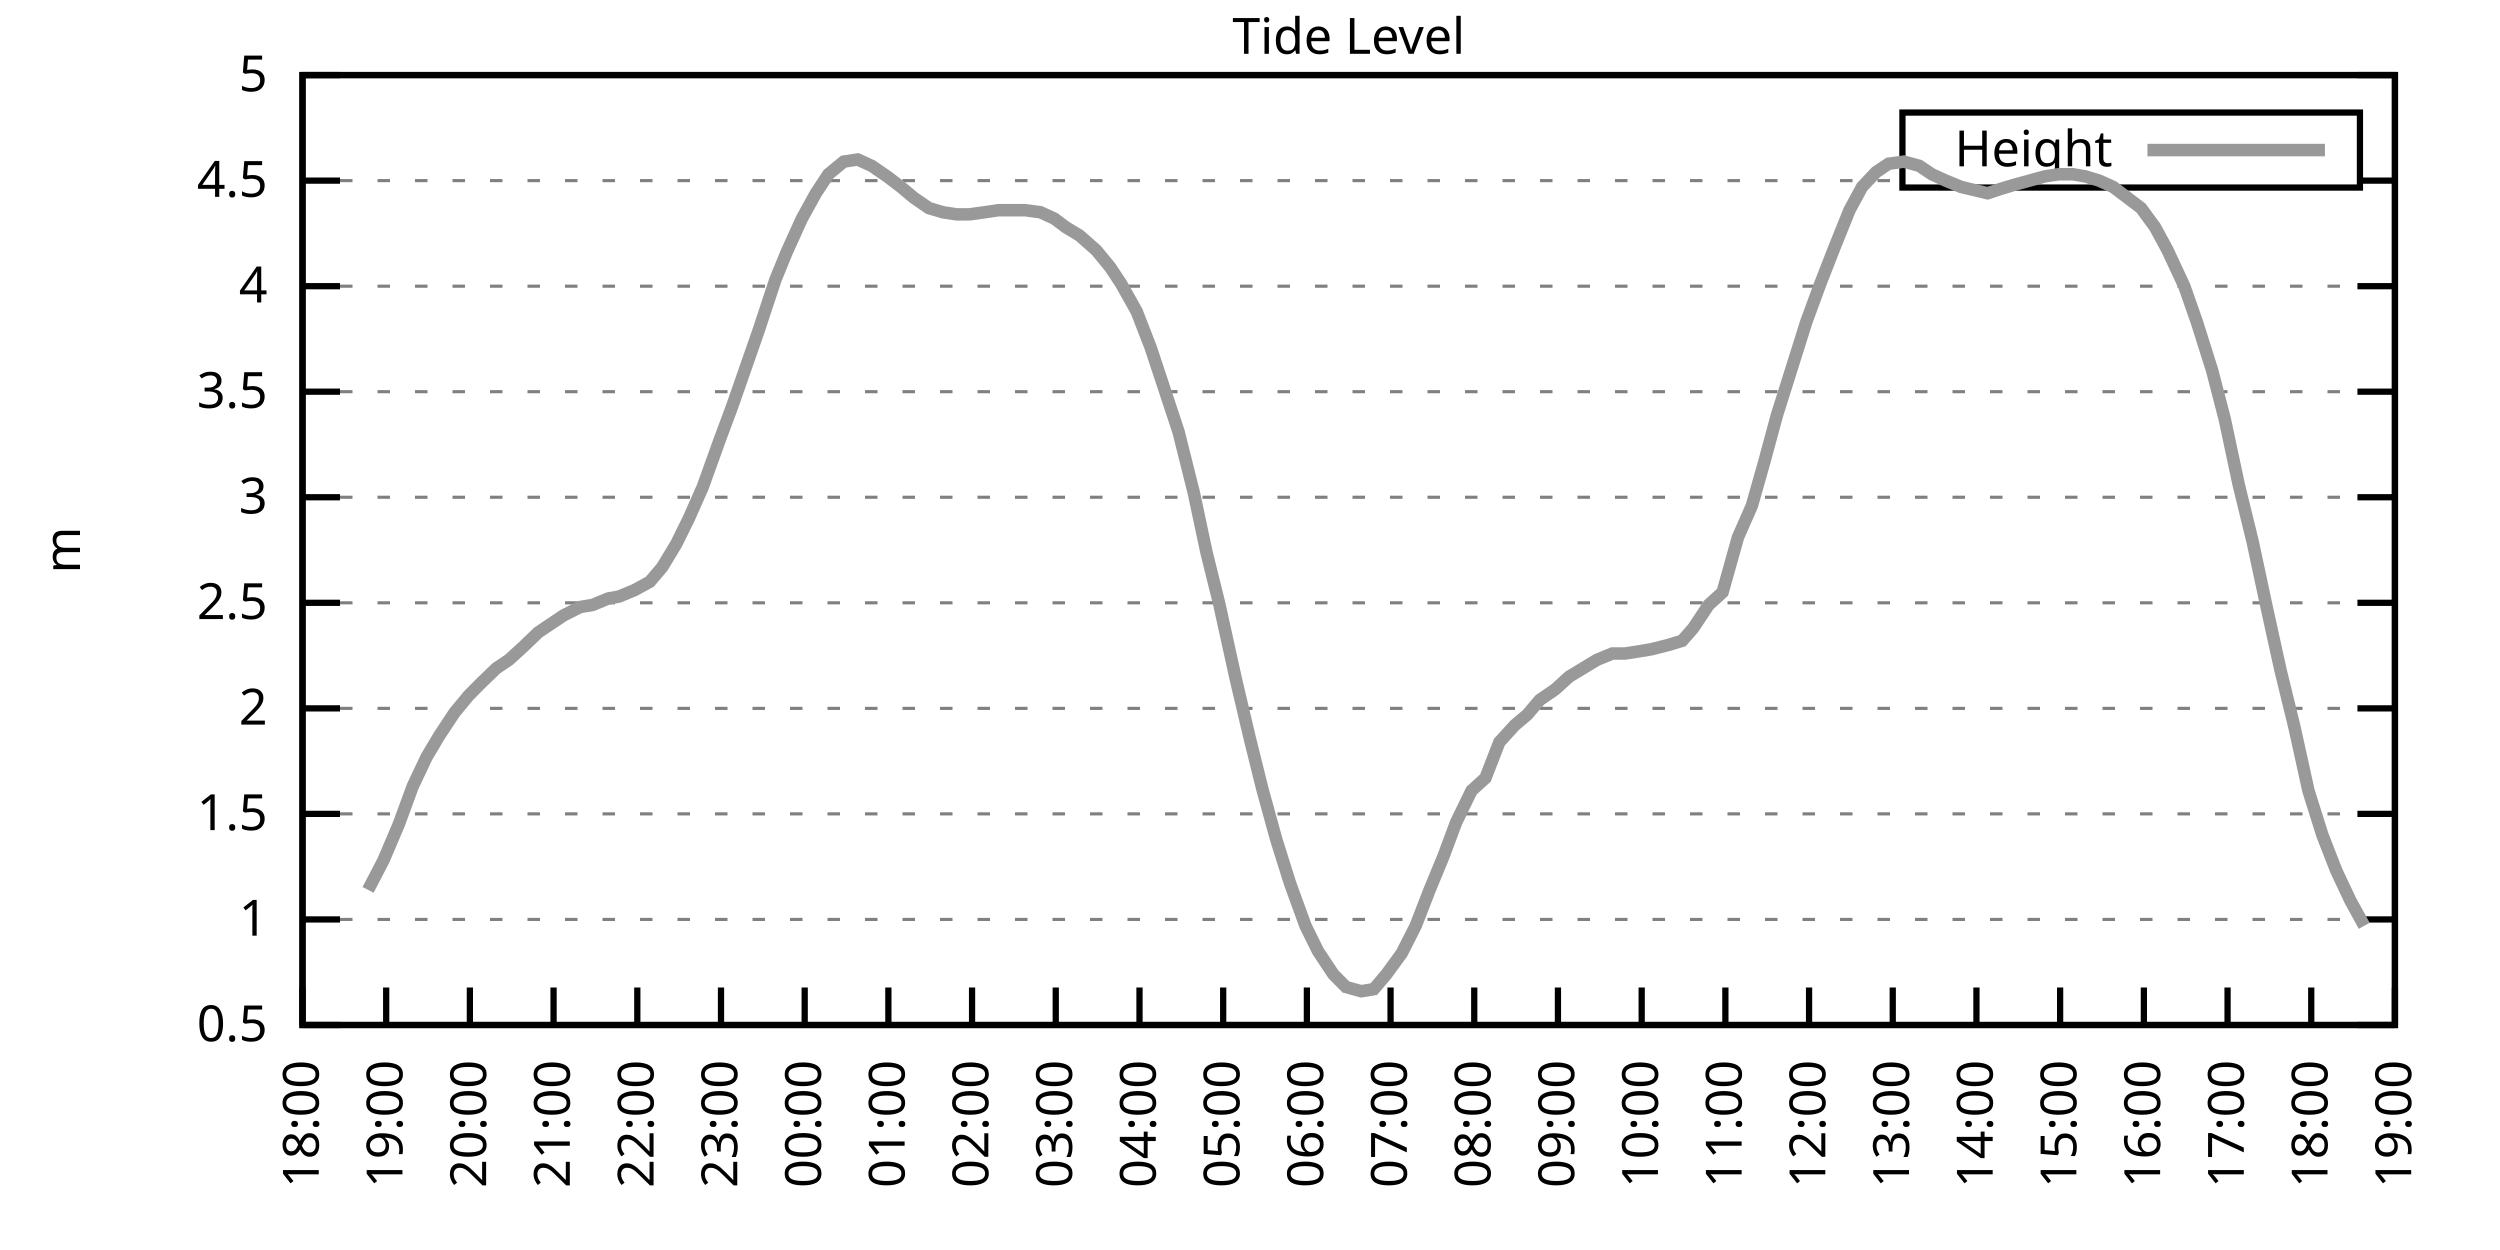
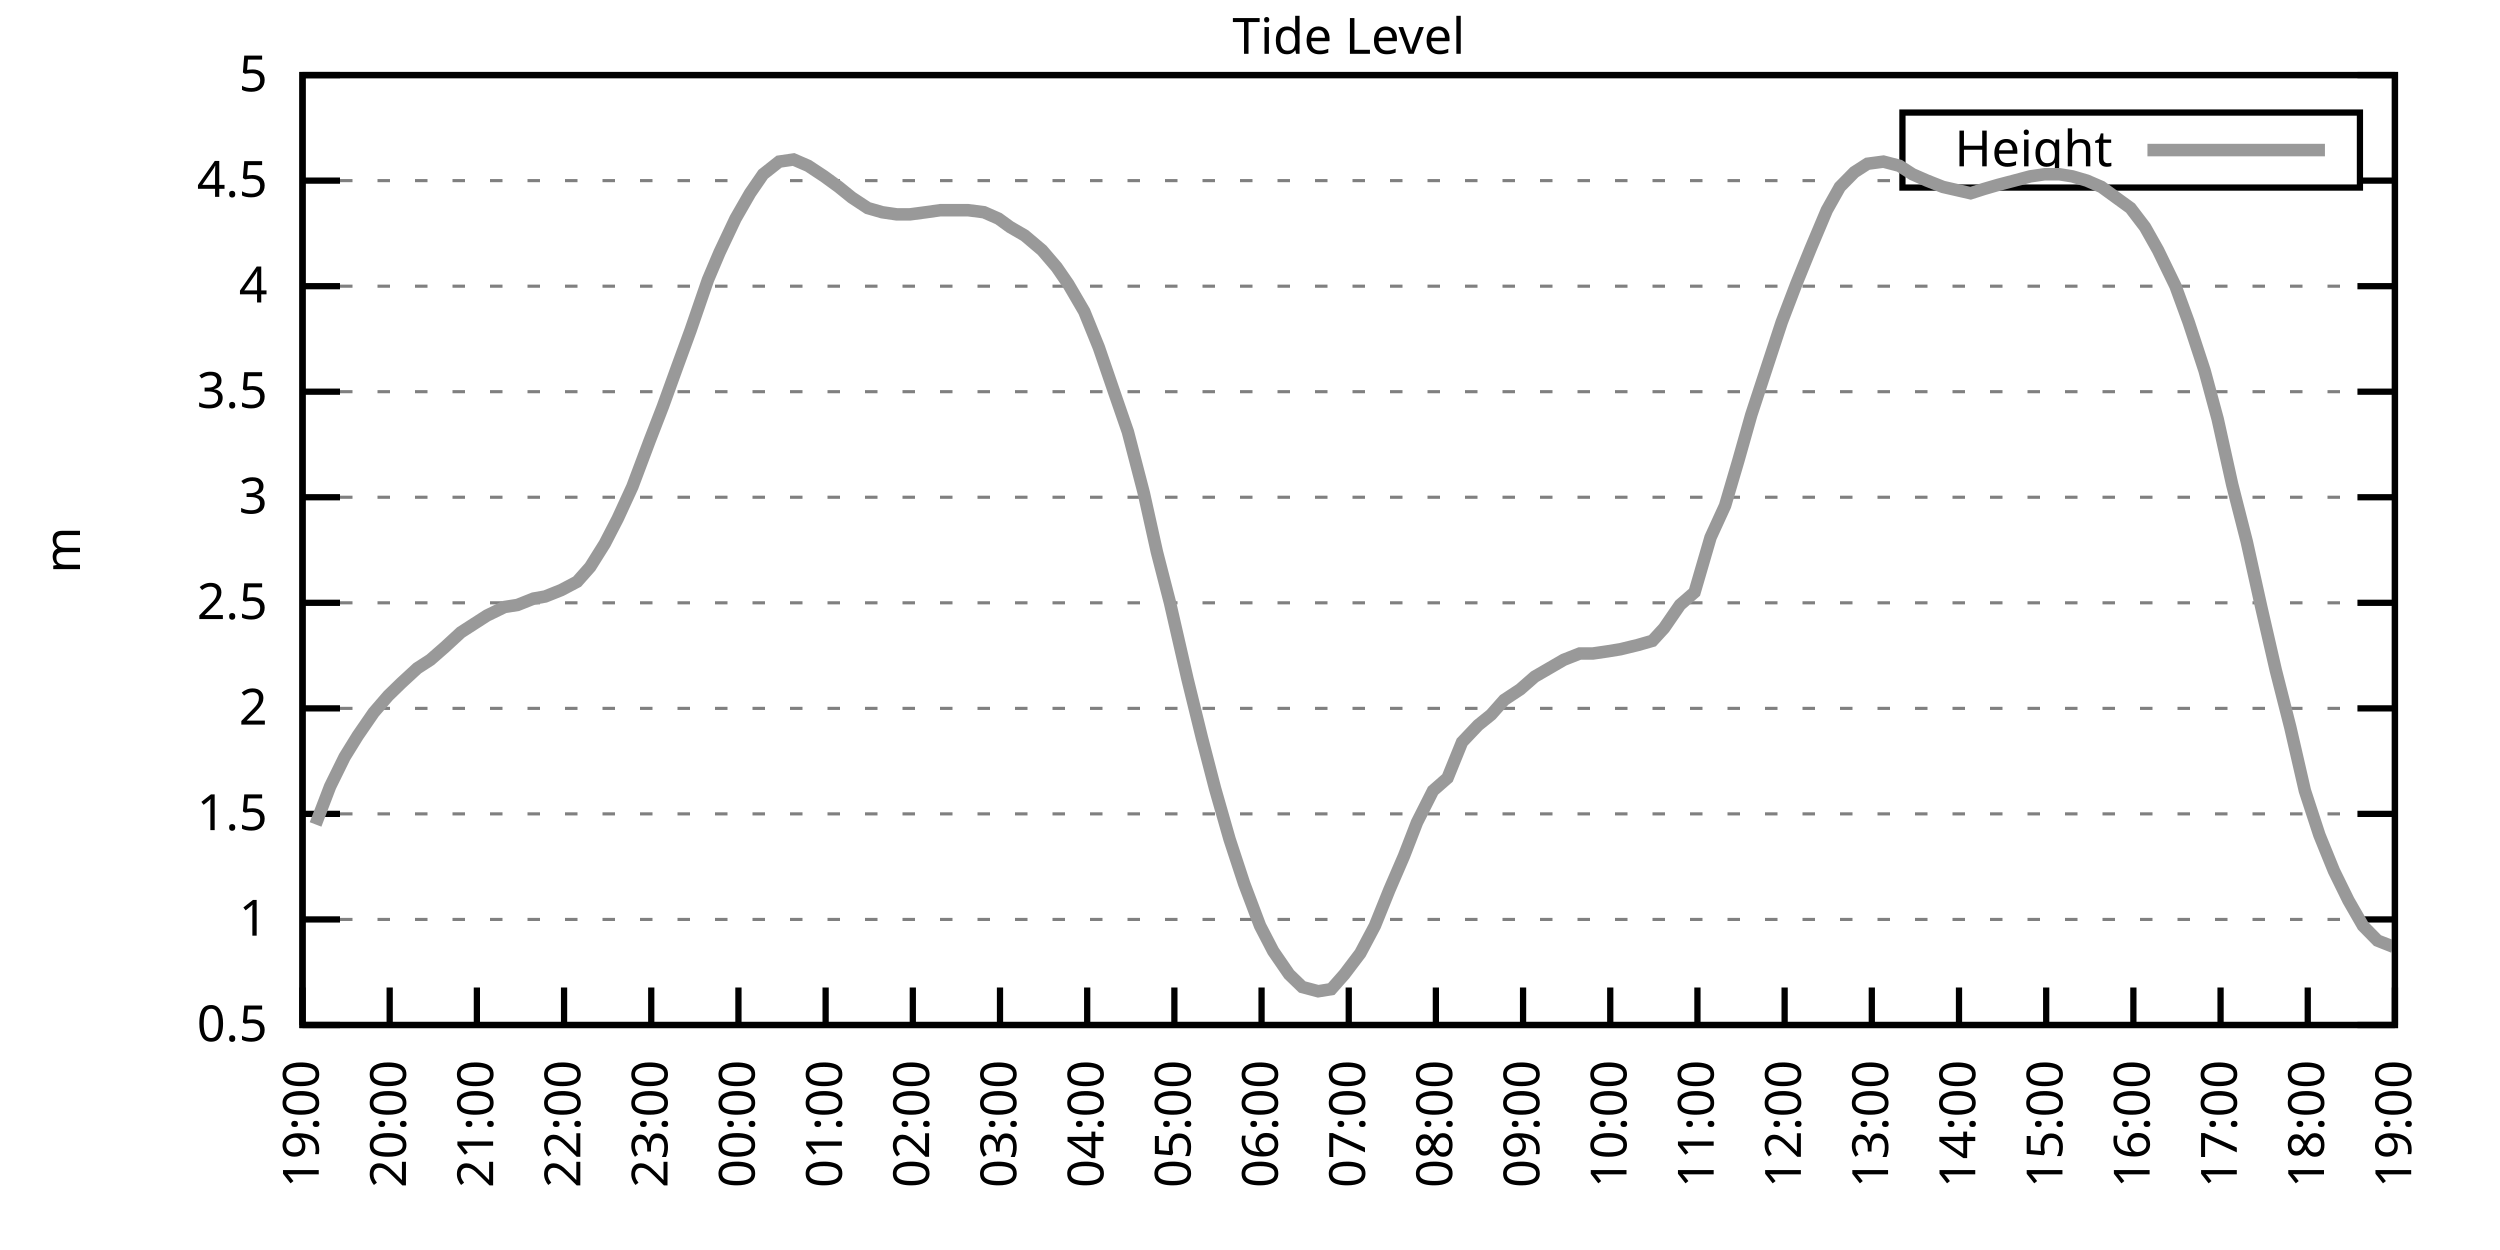
<svg xmlns="http://www.w3.org/2000/svg" xmlns:xlink="http://www.w3.org/1999/xlink" width="400" height="200" viewBox="0 0 400 200">
  <g id="gnuplot_canvas">
    <rect x="0" y="0" width="400" height="200" fill="none" />
    <defs>
      <circle id="gpDot" r="0.5" stroke-width="0.5" stroke="currentColor" />
      <path id="gpPt0" stroke-width="0.333" stroke="currentColor" d="M-1,0 h2 M0,-1 v2" />
      <path id="gpPt1" stroke-width="0.333" stroke="currentColor" d="M-1,-1 L1,1 M1,-1 L-1,1" />
      <path id="gpPt2" stroke-width="0.333" stroke="currentColor" d="M-1,0 L1,0 M0,-1 L0,1 M-1,-1 L1,1 M-1,1 L1,-1" />
      <rect id="gpPt3" stroke-width="0.333" stroke="currentColor" x="-1" y="-1" width="2" height="2" />
      <rect id="gpPt4" stroke-width="0.333" stroke="currentColor" fill="currentColor" x="-1" y="-1" width="2" height="2" />
      <circle id="gpPt5" stroke-width="0.333" stroke="currentColor" cx="0" cy="0" r="1" />
      <use xlink:href="#gpPt5" id="gpPt6" fill="currentColor" stroke="none" />
      <path id="gpPt7" stroke-width="0.333" stroke="currentColor" d="M0,-1.33 L-1.33,0.67 L1.33,0.67 z" />
      <use xlink:href="#gpPt7" id="gpPt8" fill="currentColor" stroke="none" />
      <use xlink:href="#gpPt7" id="gpPt9" stroke="currentColor" transform="rotate(180)" />
      <use xlink:href="#gpPt9" id="gpPt10" fill="currentColor" stroke="none" />
      <use xlink:href="#gpPt3" id="gpPt11" stroke="currentColor" transform="rotate(45)" />
      <use xlink:href="#gpPt11" id="gpPt12" fill="currentColor" stroke="none" />
      <path id="gpPt13" stroke-width="0.333" stroke="currentColor" d="M0,1.330 L1.265,0.411 L0.782,-1.067 L-0.782,-1.076 L-1.265,0.411 z" />
      <use xlink:href="#gpPt13" id="gpPt14" fill="currentColor" stroke="none" />
      <filter id="textbox" filterUnits="objectBoundingBox" x="0" y="0" height="1" width="1">
        <feFlood flood-color="white" flood-opacity="1" result="bgnd" />
        <feComposite in="SourceGraphic" in2="bgnd" operator="atop" />
      </filter>
      <filter id="greybox" filterUnits="objectBoundingBox" x="0" y="0" height="1" width="1">
        <feFlood flood-color="lightgrey" flood-opacity="1" result="grey" />
        <feComposite in="SourceGraphic" in2="grey" operator="atop" />
      </filter>
    </defs>
    <g fill="none" color="white" stroke="currentColor" stroke-width="1.00" stroke-linecap="butt" stroke-linejoin="miter">
</g>
    <g fill="none" color="black" stroke="currentColor" stroke-width="1.00" stroke-linecap="butt" stroke-linejoin="miter">
      <g stroke="none" shape-rendering="crispEdges">
        <polygon fill="rgb(255, 255, 255)" points="48.40,164.00 383.18,164.00 383.18,12.02 48.40,12.02 " />
      </g>
    </g>
    <g fill="none" color="black" stroke="currentColor" stroke-width="1.00" stroke-linecap="butt" stroke-linejoin="miter">
</g>
    <g fill="none" color="black" stroke="black" stroke-width="0.50" stroke-linecap="butt" stroke-linejoin="miter">
</g>
    <g fill="none" color="gray" stroke="currentColor" stroke-width="0.50" stroke-linecap="butt" stroke-linejoin="miter">
      <path stroke="gray" stroke-dasharray="2,4" class="gridline" d="M48.40,164.00 L383.19,164.00  " />
    </g>
    <g fill="none" color="gray" stroke="gray" stroke-width="1.00" stroke-linecap="butt" stroke-linejoin="miter">
</g>
    <g fill="none" color="black" stroke="currentColor" stroke-width="1.00" stroke-linecap="butt" stroke-linejoin="miter">
      <path stroke="black" d="M48.40,164.00 L54.40,164.00 M383.19,164.00 L377.19,164.00  " />
      <g transform="translate(42.80,166.60)" stroke="none" fill="black" font-family="Sans" font-size="8.00" text-anchor="end">
        <text>
          <tspan font-family="Sans"> 0.5</tspan>
        </text>
      </g>
    </g>
    <g fill="none" color="black" stroke="currentColor" stroke-width="1.00" stroke-linecap="butt" stroke-linejoin="miter">
</g>
    <g fill="none" color="black" stroke="black" stroke-width="0.50" stroke-linecap="butt" stroke-linejoin="miter">
</g>
    <g fill="none" color="gray" stroke="currentColor" stroke-width="0.50" stroke-linecap="butt" stroke-linejoin="miter">
      <path stroke="gray" stroke-dasharray="2,4" class="gridline" d="M48.40,147.11 L383.19,147.11  " />
    </g>
    <g fill="none" color="gray" stroke="gray" stroke-width="1.00" stroke-linecap="butt" stroke-linejoin="miter">
</g>
    <g fill="none" color="black" stroke="currentColor" stroke-width="1.00" stroke-linecap="butt" stroke-linejoin="miter">
      <path stroke="black" d="M48.40,147.11 L54.40,147.11 M383.19,147.11 L377.19,147.11  " />
      <g transform="translate(42.80,149.71)" stroke="none" fill="black" font-family="Sans" font-size="8.00" text-anchor="end">
        <text>
          <tspan font-family="Sans"> 1</tspan>
        </text>
      </g>
    </g>
    <g fill="none" color="black" stroke="currentColor" stroke-width="1.00" stroke-linecap="butt" stroke-linejoin="miter">
</g>
    <g fill="none" color="black" stroke="black" stroke-width="0.50" stroke-linecap="butt" stroke-linejoin="miter">
</g>
    <g fill="none" color="gray" stroke="currentColor" stroke-width="0.50" stroke-linecap="butt" stroke-linejoin="miter">
      <path stroke="gray" stroke-dasharray="2,4" class="gridline" d="M48.40,130.22 L383.19,130.22  " />
    </g>
    <g fill="none" color="gray" stroke="gray" stroke-width="1.00" stroke-linecap="butt" stroke-linejoin="miter">
</g>
    <g fill="none" color="black" stroke="currentColor" stroke-width="1.00" stroke-linecap="butt" stroke-linejoin="miter">
      <path stroke="black" d="M48.40,130.22 L54.40,130.22 M383.19,130.22 L377.19,130.22  " />
      <g transform="translate(42.80,132.82)" stroke="none" fill="black" font-family="Sans" font-size="8.00" text-anchor="end">
        <text>
          <tspan font-family="Sans"> 1.5</tspan>
        </text>
      </g>
    </g>
    <g fill="none" color="black" stroke="currentColor" stroke-width="1.00" stroke-linecap="butt" stroke-linejoin="miter">
</g>
    <g fill="none" color="black" stroke="black" stroke-width="0.50" stroke-linecap="butt" stroke-linejoin="miter">
</g>
    <g fill="none" color="gray" stroke="currentColor" stroke-width="0.50" stroke-linecap="butt" stroke-linejoin="miter">
      <path stroke="gray" stroke-dasharray="2,4" class="gridline" d="M48.40,113.34 L383.19,113.34  " />
    </g>
    <g fill="none" color="gray" stroke="gray" stroke-width="1.00" stroke-linecap="butt" stroke-linejoin="miter">
</g>
    <g fill="none" color="black" stroke="currentColor" stroke-width="1.00" stroke-linecap="butt" stroke-linejoin="miter">
      <path stroke="black" d="M48.40,113.34 L54.40,113.34 M383.19,113.34 L377.19,113.34  " />
      <g transform="translate(42.80,115.94)" stroke="none" fill="black" font-family="Sans" font-size="8.00" text-anchor="end">
        <text>
          <tspan font-family="Sans"> 2</tspan>
        </text>
      </g>
    </g>
    <g fill="none" color="black" stroke="currentColor" stroke-width="1.00" stroke-linecap="butt" stroke-linejoin="miter">
</g>
    <g fill="none" color="black" stroke="black" stroke-width="0.50" stroke-linecap="butt" stroke-linejoin="miter">
</g>
    <g fill="none" color="gray" stroke="currentColor" stroke-width="0.50" stroke-linecap="butt" stroke-linejoin="miter">
      <path stroke="gray" stroke-dasharray="2,4" class="gridline" d="M48.40,96.45 L383.19,96.45  " />
    </g>
    <g fill="none" color="gray" stroke="gray" stroke-width="1.00" stroke-linecap="butt" stroke-linejoin="miter">
</g>
    <g fill="none" color="black" stroke="currentColor" stroke-width="1.00" stroke-linecap="butt" stroke-linejoin="miter">
      <path stroke="black" d="M48.40,96.45 L54.40,96.45 M383.19,96.45 L377.19,96.45  " />
      <g transform="translate(42.80,99.05)" stroke="none" fill="black" font-family="Sans" font-size="8.00" text-anchor="end">
        <text>
          <tspan font-family="Sans"> 2.5</tspan>
        </text>
      </g>
    </g>
    <g fill="none" color="black" stroke="currentColor" stroke-width="1.00" stroke-linecap="butt" stroke-linejoin="miter">
</g>
    <g fill="none" color="black" stroke="black" stroke-width="0.50" stroke-linecap="butt" stroke-linejoin="miter">
</g>
    <g fill="none" color="gray" stroke="currentColor" stroke-width="0.50" stroke-linecap="butt" stroke-linejoin="miter">
      <path stroke="gray" stroke-dasharray="2,4" class="gridline" d="M48.40,79.56 L383.19,79.56  " />
    </g>
    <g fill="none" color="gray" stroke="gray" stroke-width="1.00" stroke-linecap="butt" stroke-linejoin="miter">
</g>
    <g fill="none" color="black" stroke="currentColor" stroke-width="1.00" stroke-linecap="butt" stroke-linejoin="miter">
      <path stroke="black" d="M48.40,79.56 L54.40,79.56 M383.19,79.56 L377.19,79.56  " />
      <g transform="translate(42.80,82.16)" stroke="none" fill="black" font-family="Sans" font-size="8.00" text-anchor="end">
        <text>
          <tspan font-family="Sans"> 3</tspan>
        </text>
      </g>
    </g>
    <g fill="none" color="black" stroke="currentColor" stroke-width="1.00" stroke-linecap="butt" stroke-linejoin="miter">
</g>
    <g fill="none" color="black" stroke="black" stroke-width="0.50" stroke-linecap="butt" stroke-linejoin="miter">
</g>
    <g fill="none" color="gray" stroke="currentColor" stroke-width="0.50" stroke-linecap="butt" stroke-linejoin="miter">
      <path stroke="gray" stroke-dasharray="2,4" class="gridline" d="M48.40,62.67 L383.19,62.67  " />
    </g>
    <g fill="none" color="gray" stroke="gray" stroke-width="1.00" stroke-linecap="butt" stroke-linejoin="miter">
</g>
    <g fill="none" color="black" stroke="currentColor" stroke-width="1.00" stroke-linecap="butt" stroke-linejoin="miter">
      <path stroke="black" d="M48.40,62.67 L54.40,62.67 M383.19,62.67 L377.19,62.67  " />
      <g transform="translate(42.80,65.27)" stroke="none" fill="black" font-family="Sans" font-size="8.00" text-anchor="end">
        <text>
          <tspan font-family="Sans"> 3.5</tspan>
        </text>
      </g>
    </g>
    <g fill="none" color="black" stroke="currentColor" stroke-width="1.00" stroke-linecap="butt" stroke-linejoin="miter">
</g>
    <g fill="none" color="black" stroke="black" stroke-width="0.50" stroke-linecap="butt" stroke-linejoin="miter">
</g>
    <g fill="none" color="gray" stroke="currentColor" stroke-width="0.50" stroke-linecap="butt" stroke-linejoin="miter">
      <path stroke="gray" stroke-dasharray="2,4" class="gridline" d="M48.40,45.79 L383.19,45.79  " />
    </g>
    <g fill="none" color="gray" stroke="gray" stroke-width="1.00" stroke-linecap="butt" stroke-linejoin="miter">
</g>
    <g fill="none" color="black" stroke="currentColor" stroke-width="1.00" stroke-linecap="butt" stroke-linejoin="miter">
      <path stroke="black" d="M48.40,45.79 L54.40,45.79 M383.19,45.79 L377.19,45.79  " />
      <g transform="translate(42.80,48.39)" stroke="none" fill="black" font-family="Sans" font-size="8.00" text-anchor="end">
        <text>
          <tspan font-family="Sans"> 4</tspan>
        </text>
      </g>
    </g>
    <g fill="none" color="black" stroke="currentColor" stroke-width="1.00" stroke-linecap="butt" stroke-linejoin="miter">
</g>
    <g fill="none" color="black" stroke="black" stroke-width="0.50" stroke-linecap="butt" stroke-linejoin="miter">
</g>
    <g fill="none" color="gray" stroke="currentColor" stroke-width="0.50" stroke-linecap="butt" stroke-linejoin="miter">
      <path stroke="gray" stroke-dasharray="2,4" class="gridline" d="M48.40,28.90 L304.39,28.90 M377.59,28.90 L383.19,28.90  " />
    </g>
    <g fill="none" color="gray" stroke="gray" stroke-width="1.00" stroke-linecap="butt" stroke-linejoin="miter">
</g>
    <g fill="none" color="black" stroke="currentColor" stroke-width="1.00" stroke-linecap="butt" stroke-linejoin="miter">
      <path stroke="black" d="M48.40,28.90 L54.40,28.90 M383.19,28.90 L377.19,28.90  " />
      <g transform="translate(42.80,31.50)" stroke="none" fill="black" font-family="Sans" font-size="8.00" text-anchor="end">
        <text>
          <tspan font-family="Sans"> 4.5</tspan>
        </text>
      </g>
    </g>
    <g fill="none" color="black" stroke="currentColor" stroke-width="1.00" stroke-linecap="butt" stroke-linejoin="miter">
</g>
    <g fill="none" color="black" stroke="black" stroke-width="0.50" stroke-linecap="butt" stroke-linejoin="miter">
</g>
    <g fill="none" color="gray" stroke="currentColor" stroke-width="0.50" stroke-linecap="butt" stroke-linejoin="miter">
      <path stroke="gray" stroke-dasharray="2,4" class="gridline" d="M48.40,12.01 L383.19,12.01  " />
    </g>
    <g fill="none" color="gray" stroke="gray" stroke-width="1.00" stroke-linecap="butt" stroke-linejoin="miter">
</g>
    <g fill="none" color="black" stroke="currentColor" stroke-width="1.00" stroke-linecap="butt" stroke-linejoin="miter">
      <path stroke="black" d="M48.40,12.01 L54.40,12.01 M383.19,12.01 L377.19,12.01  " />
      <g transform="translate(42.80,14.61)" stroke="none" fill="black" font-family="Sans" font-size="8.00" text-anchor="end">
        <text>
          <tspan font-family="Sans"> 5</tspan>
        </text>
      </g>
    </g>
    <g fill="none" color="black" stroke="currentColor" stroke-width="1.00" stroke-linecap="butt" stroke-linejoin="miter">
      <path stroke="black" d="M48.40,164.00 L48.40,158.00  " />
      <g transform="translate(51.00,169.60) rotate(270.00)" stroke="none" fill="black" font-family="Sans" font-size="8.00" text-anchor="end">
        <text>
-           <tspan font-family="Sans">18:00</tspan>
-         </text>
-       </g>
-     </g>
-     <g fill="none" color="black" stroke="currentColor" stroke-width="1.00" stroke-linecap="butt" stroke-linejoin="miter">
-       <path stroke="black" d="M61.79,164.00 L61.79,158.00  " />
-       <g transform="translate(64.39,169.60) rotate(270.00)" stroke="none" fill="black" font-family="Sans" font-size="8.00" text-anchor="end">
-         <text>
          <tspan font-family="Sans">19:00</tspan>
        </text>
      </g>
    </g>
    <g fill="none" color="black" stroke="currentColor" stroke-width="1.00" stroke-linecap="butt" stroke-linejoin="miter">
-       <path stroke="black" d="M75.18,164.00 L75.18,158.00  " />
-       <g transform="translate(77.78,169.60) rotate(270.00)" stroke="none" fill="black" font-family="Sans" font-size="8.00" text-anchor="end">
+       <path stroke="black" d="M62.35,164.00 L62.35,158.00  " />
+       <g transform="translate(64.95,169.60) rotate(270.00)" stroke="none" fill="black" font-family="Sans" font-size="8.00" text-anchor="end">
        <text>
          <tspan font-family="Sans">20:00</tspan>
        </text>
      </g>
    </g>
    <g fill="none" color="black" stroke="currentColor" stroke-width="1.00" stroke-linecap="butt" stroke-linejoin="miter">
-       <path stroke="black" d="M88.57,164.00 L88.57,158.00  " />
-       <g transform="translate(91.17,169.60) rotate(270.00)" stroke="none" fill="black" font-family="Sans" font-size="8.00" text-anchor="end">
+       <path stroke="black" d="M76.30,164.00 L76.30,158.00  " />
+       <g transform="translate(78.90,169.60) rotate(270.00)" stroke="none" fill="black" font-family="Sans" font-size="8.00" text-anchor="end">
        <text>
          <tspan font-family="Sans">21:00</tspan>
        </text>
      </g>
    </g>
    <g fill="none" color="black" stroke="currentColor" stroke-width="1.00" stroke-linecap="butt" stroke-linejoin="miter">
-       <path stroke="black" d="M101.97,164.00 L101.97,158.00  " />
-       <g transform="translate(104.57,169.60) rotate(270.00)" stroke="none" fill="black" font-family="Sans" font-size="8.00" text-anchor="end">
+       <path stroke="black" d="M90.25,164.00 L90.25,158.00  " />
+       <g transform="translate(92.85,169.60) rotate(270.00)" stroke="none" fill="black" font-family="Sans" font-size="8.00" text-anchor="end">
        <text>
          <tspan font-family="Sans">22:00</tspan>
        </text>
      </g>
    </g>
    <g fill="none" color="black" stroke="currentColor" stroke-width="1.00" stroke-linecap="butt" stroke-linejoin="miter">
-       <path stroke="black" d="M115.36,164.00 L115.36,158.00  " />
-       <g transform="translate(117.96,169.60) rotate(270.00)" stroke="none" fill="black" font-family="Sans" font-size="8.00" text-anchor="end">
+       <path stroke="black" d="M104.20,164.00 L104.20,158.00  " />
+       <g transform="translate(106.80,169.60) rotate(270.00)" stroke="none" fill="black" font-family="Sans" font-size="8.00" text-anchor="end">
        <text>
          <tspan font-family="Sans">23:00</tspan>
        </text>
      </g>
    </g>
    <g fill="none" color="black" stroke="currentColor" stroke-width="1.00" stroke-linecap="butt" stroke-linejoin="miter">
-       <path stroke="black" d="M128.75,164.00 L128.75,158.00  " />
-       <g transform="translate(131.35,169.60) rotate(270.00)" stroke="none" fill="black" font-family="Sans" font-size="8.00" text-anchor="end">
+       <path stroke="black" d="M118.15,164.00 L118.15,158.00  " />
+       <g transform="translate(120.75,169.60) rotate(270.00)" stroke="none" fill="black" font-family="Sans" font-size="8.00" text-anchor="end">
        <text>
          <tspan font-family="Sans">00:00</tspan>
        </text>
      </g>
    </g>
    <g fill="none" color="black" stroke="currentColor" stroke-width="1.00" stroke-linecap="butt" stroke-linejoin="miter">
-       <path stroke="black" d="M142.14,164.00 L142.14,158.00  " />
-       <g transform="translate(144.74,169.60) rotate(270.00)" stroke="none" fill="black" font-family="Sans" font-size="8.00" text-anchor="end">
+       <path stroke="black" d="M132.10,164.00 L132.10,158.00  " />
+       <g transform="translate(134.70,169.60) rotate(270.00)" stroke="none" fill="black" font-family="Sans" font-size="8.00" text-anchor="end">
        <text>
          <tspan font-family="Sans">01:00</tspan>
        </text>
      </g>
    </g>
    <g fill="none" color="black" stroke="currentColor" stroke-width="1.00" stroke-linecap="butt" stroke-linejoin="miter">
-       <path stroke="black" d="M155.53,164.00 L155.53,158.00  " />
-       <g transform="translate(158.13,169.60) rotate(270.00)" stroke="none" fill="black" font-family="Sans" font-size="8.00" text-anchor="end">
+       <path stroke="black" d="M146.05,164.00 L146.05,158.00  " />
+       <g transform="translate(148.65,169.60) rotate(270.00)" stroke="none" fill="black" font-family="Sans" font-size="8.00" text-anchor="end">
        <text>
          <tspan font-family="Sans">02:00</tspan>
        </text>
      </g>
    </g>
    <g fill="none" color="black" stroke="currentColor" stroke-width="1.00" stroke-linecap="butt" stroke-linejoin="miter">
-       <path stroke="black" d="M168.92,164.00 L168.92,158.00  " />
-       <g transform="translate(171.52,169.60) rotate(270.00)" stroke="none" fill="black" font-family="Sans" font-size="8.00" text-anchor="end">
+       <path stroke="black" d="M160.00,164.00 L160.00,158.00  " />
+       <g transform="translate(162.60,169.60) rotate(270.00)" stroke="none" fill="black" font-family="Sans" font-size="8.00" text-anchor="end">
        <text>
          <tspan font-family="Sans">03:00</tspan>
        </text>
      </g>
    </g>
    <g fill="none" color="black" stroke="currentColor" stroke-width="1.00" stroke-linecap="butt" stroke-linejoin="miter">
-       <path stroke="black" d="M182.32,164.00 L182.32,158.00  " />
-       <g transform="translate(184.92,169.60) rotate(270.00)" stroke="none" fill="black" font-family="Sans" font-size="8.00" text-anchor="end">
+       <path stroke="black" d="M173.95,164.00 L173.95,158.00  " />
+       <g transform="translate(176.55,169.60) rotate(270.00)" stroke="none" fill="black" font-family="Sans" font-size="8.00" text-anchor="end">
        <text>
          <tspan font-family="Sans">04:00</tspan>
        </text>
      </g>
    </g>
    <g fill="none" color="black" stroke="currentColor" stroke-width="1.00" stroke-linecap="butt" stroke-linejoin="miter">
-       <path stroke="black" d="M195.71,164.00 L195.71,158.00  " />
-       <g transform="translate(198.31,169.60) rotate(270.00)" stroke="none" fill="black" font-family="Sans" font-size="8.00" text-anchor="end">
+       <path stroke="black" d="M187.90,164.00 L187.90,158.00  " />
+       <g transform="translate(190.50,169.60) rotate(270.00)" stroke="none" fill="black" font-family="Sans" font-size="8.00" text-anchor="end">
        <text>
          <tspan font-family="Sans">05:00</tspan>
        </text>
      </g>
    </g>
    <g fill="none" color="black" stroke="currentColor" stroke-width="1.00" stroke-linecap="butt" stroke-linejoin="miter">
-       <path stroke="black" d="M209.10,164.00 L209.10,158.00  " />
-       <g transform="translate(211.70,169.60) rotate(270.00)" stroke="none" fill="black" font-family="Sans" font-size="8.00" text-anchor="end">
+       <path stroke="black" d="M201.85,164.00 L201.85,158.00  " />
+       <g transform="translate(204.45,169.60) rotate(270.00)" stroke="none" fill="black" font-family="Sans" font-size="8.00" text-anchor="end">
        <text>
          <tspan font-family="Sans">06:00</tspan>
        </text>
      </g>
    </g>
    <g fill="none" color="black" stroke="currentColor" stroke-width="1.00" stroke-linecap="butt" stroke-linejoin="miter">
-       <path stroke="black" d="M222.49,164.00 L222.49,158.00  " />
-       <g transform="translate(225.09,169.60) rotate(270.00)" stroke="none" fill="black" font-family="Sans" font-size="8.00" text-anchor="end">
+       <path stroke="black" d="M215.80,164.00 L215.80,158.00  " />
+       <g transform="translate(218.40,169.60) rotate(270.00)" stroke="none" fill="black" font-family="Sans" font-size="8.00" text-anchor="end">
        <text>
          <tspan font-family="Sans">07:00</tspan>
        </text>
      </g>
    </g>
    <g fill="none" color="black" stroke="currentColor" stroke-width="1.00" stroke-linecap="butt" stroke-linejoin="miter">
-       <path stroke="black" d="M235.88,164.00 L235.88,158.00  " />
-       <g transform="translate(238.48,169.60) rotate(270.00)" stroke="none" fill="black" font-family="Sans" font-size="8.00" text-anchor="end">
+       <path stroke="black" d="M229.74,164.00 L229.74,158.00  " />
+       <g transform="translate(232.34,169.60) rotate(270.00)" stroke="none" fill="black" font-family="Sans" font-size="8.00" text-anchor="end">
        <text>
          <tspan font-family="Sans">08:00</tspan>
        </text>
      </g>
    </g>
    <g fill="none" color="black" stroke="currentColor" stroke-width="1.00" stroke-linecap="butt" stroke-linejoin="miter">
-       <path stroke="black" d="M249.27,164.00 L249.27,158.00  " />
-       <g transform="translate(251.87,169.60) rotate(270.00)" stroke="none" fill="black" font-family="Sans" font-size="8.00" text-anchor="end">
+       <path stroke="black" d="M243.69,164.00 L243.69,158.00  " />
+       <g transform="translate(246.29,169.60) rotate(270.00)" stroke="none" fill="black" font-family="Sans" font-size="8.00" text-anchor="end">
        <text>
          <tspan font-family="Sans">09:00</tspan>
        </text>
      </g>
    </g>
    <g fill="none" color="black" stroke="currentColor" stroke-width="1.00" stroke-linecap="butt" stroke-linejoin="miter">
-       <path stroke="black" d="M262.67,164.00 L262.67,158.00  " />
-       <g transform="translate(265.27,169.60) rotate(270.00)" stroke="none" fill="black" font-family="Sans" font-size="8.00" text-anchor="end">
+       <path stroke="black" d="M257.64,164.00 L257.64,158.00  " />
+       <g transform="translate(260.24,169.60) rotate(270.00)" stroke="none" fill="black" font-family="Sans" font-size="8.00" text-anchor="end">
        <text>
          <tspan font-family="Sans">10:00</tspan>
        </text>
      </g>
    </g>
    <g fill="none" color="black" stroke="currentColor" stroke-width="1.00" stroke-linecap="butt" stroke-linejoin="miter">
-       <path stroke="black" d="M276.06,164.00 L276.06,158.00  " />
-       <g transform="translate(278.66,169.60) rotate(270.00)" stroke="none" fill="black" font-family="Sans" font-size="8.00" text-anchor="end">
+       <path stroke="black" d="M271.59,164.00 L271.59,158.00  " />
+       <g transform="translate(274.19,169.60) rotate(270.00)" stroke="none" fill="black" font-family="Sans" font-size="8.00" text-anchor="end">
        <text>
          <tspan font-family="Sans">11:00</tspan>
        </text>
      </g>
    </g>
    <g fill="none" color="black" stroke="currentColor" stroke-width="1.00" stroke-linecap="butt" stroke-linejoin="miter">
-       <path stroke="black" d="M289.45,164.00 L289.45,158.00  " />
-       <g transform="translate(292.05,169.60) rotate(270.00)" stroke="none" fill="black" font-family="Sans" font-size="8.00" text-anchor="end">
+       <path stroke="black" d="M285.54,164.00 L285.54,158.00  " />
+       <g transform="translate(288.14,169.60) rotate(270.00)" stroke="none" fill="black" font-family="Sans" font-size="8.00" text-anchor="end">
        <text>
          <tspan font-family="Sans">12:00</tspan>
        </text>
      </g>
    </g>
    <g fill="none" color="black" stroke="currentColor" stroke-width="1.00" stroke-linecap="butt" stroke-linejoin="miter">
-       <path stroke="black" d="M302.84,164.00 L302.84,158.00  " />
-       <g transform="translate(305.44,169.60) rotate(270.00)" stroke="none" fill="black" font-family="Sans" font-size="8.00" text-anchor="end">
+       <path stroke="black" d="M299.49,164.00 L299.49,158.00  " />
+       <g transform="translate(302.09,169.60) rotate(270.00)" stroke="none" fill="black" font-family="Sans" font-size="8.00" text-anchor="end">
        <text>
          <tspan font-family="Sans">13:00</tspan>
        </text>
      </g>
    </g>
    <g fill="none" color="black" stroke="currentColor" stroke-width="1.00" stroke-linecap="butt" stroke-linejoin="miter">
-       <path stroke="black" d="M316.23,164.00 L316.23,158.00  " />
-       <g transform="translate(318.83,169.60) rotate(270.00)" stroke="none" fill="black" font-family="Sans" font-size="8.00" text-anchor="end">
+       <path stroke="black" d="M313.44,164.00 L313.44,158.00  " />
+       <g transform="translate(316.04,169.60) rotate(270.00)" stroke="none" fill="black" font-family="Sans" font-size="8.00" text-anchor="end">
        <text>
          <tspan font-family="Sans">14:00</tspan>
        </text>
      </g>
    </g>
    <g fill="none" color="black" stroke="currentColor" stroke-width="1.00" stroke-linecap="butt" stroke-linejoin="miter">
-       <path stroke="black" d="M329.62,164.00 L329.62,158.00  " />
-       <g transform="translate(332.22,169.60) rotate(270.00)" stroke="none" fill="black" font-family="Sans" font-size="8.00" text-anchor="end">
+       <path stroke="black" d="M327.39,164.00 L327.39,158.00  " />
+       <g transform="translate(329.99,169.60) rotate(270.00)" stroke="none" fill="black" font-family="Sans" font-size="8.00" text-anchor="end">
        <text>
          <tspan font-family="Sans">15:00</tspan>
        </text>
      </g>
    </g>
    <g fill="none" color="black" stroke="currentColor" stroke-width="1.00" stroke-linecap="butt" stroke-linejoin="miter">
-       <path stroke="black" d="M343.02,164.00 L343.02,158.00  " />
-       <g transform="translate(345.62,169.60) rotate(270.00)" stroke="none" fill="black" font-family="Sans" font-size="8.00" text-anchor="end">
+       <path stroke="black" d="M341.34,164.00 L341.34,158.00  " />
+       <g transform="translate(343.94,169.60) rotate(270.00)" stroke="none" fill="black" font-family="Sans" font-size="8.00" text-anchor="end">
        <text>
          <tspan font-family="Sans">16:00</tspan>
        </text>
      </g>
    </g>
    <g fill="none" color="black" stroke="currentColor" stroke-width="1.00" stroke-linecap="butt" stroke-linejoin="miter">
-       <path stroke="black" d="M356.41,164.00 L356.41,158.00  " />
-       <g transform="translate(359.01,169.60) rotate(270.00)" stroke="none" fill="black" font-family="Sans" font-size="8.00" text-anchor="end">
+       <path stroke="black" d="M355.29,164.00 L355.29,158.00  " />
+       <g transform="translate(357.89,169.60) rotate(270.00)" stroke="none" fill="black" font-family="Sans" font-size="8.00" text-anchor="end">
        <text>
          <tspan font-family="Sans">17:00</tspan>
        </text>
      </g>
    </g>
    <g fill="none" color="black" stroke="currentColor" stroke-width="1.00" stroke-linecap="butt" stroke-linejoin="miter">
-       <path stroke="black" d="M369.80,164.00 L369.80,158.00  " />
-       <g transform="translate(372.40,169.60) rotate(270.00)" stroke="none" fill="black" font-family="Sans" font-size="8.00" text-anchor="end">
+       <path stroke="black" d="M369.24,164.00 L369.24,158.00  " />
+       <g transform="translate(371.84,169.60) rotate(270.00)" stroke="none" fill="black" font-family="Sans" font-size="8.00" text-anchor="end">
        <text>
          <tspan font-family="Sans">18:00</tspan>
        </text>
      </g>
    </g>
    <g fill="none" color="black" stroke="currentColor" stroke-width="1.00" stroke-linecap="butt" stroke-linejoin="miter">
      <path stroke="black" d="M383.19,164.00 L383.19,158.00  " />
      <g transform="translate(385.79,169.60) rotate(270.00)" stroke="none" fill="black" font-family="Sans" font-size="8.00" text-anchor="end">
        <text>
          <tspan font-family="Sans">19:00</tspan>
        </text>
      </g>
    </g>
    <g fill="none" color="black" stroke="currentColor" stroke-width="1.00" stroke-linecap="butt" stroke-linejoin="miter">
</g>
    <g fill="none" color="black" stroke="currentColor" stroke-width="1.00" stroke-linecap="butt" stroke-linejoin="miter">
      <path stroke="black" d="M48.40,12.01 L48.40,164.00 L383.19,164.00 L383.19,12.01 L48.40,12.01 Z  " />
    </g>
    <g fill="none" color="black" stroke="currentColor" stroke-width="1.00" stroke-linecap="butt" stroke-linejoin="miter">
</g>
    <g fill="none" color="black" stroke="currentColor" stroke-width="1.00" stroke-linecap="butt" stroke-linejoin="miter">
      <path stroke="black" d="M304.39,30.01 L304.39,18.01 L377.59,18.01 L377.59,30.01 L304.39,30.01 Z  " />
    </g>
    <g id="Tide_level_plot_1">
      <g fill="none" color="white" stroke="black" stroke-width="2.00" stroke-linecap="butt" stroke-linejoin="miter">
</g>
      <g fill="none" color="black" stroke="currentColor" stroke-width="2.00" stroke-linecap="butt" stroke-linejoin="miter">
        <g transform="translate(337.99,26.61)" stroke="none" fill="black" font-family="Sans" font-size="8.00" text-anchor="end">
          <text>
            <tspan font-family="Sans">Height</tspan>
          </text>
        </g>
      </g>
      <g fill="none" color="black" stroke="currentColor" stroke-width="2.00" stroke-linecap="butt" stroke-linejoin="miter">
-         <path stroke="rgb(153, 153, 153)" d="M343.59,24.01 L371.99,24.01 M58.89,142.38 L61.35,137.66 L63.80,131.91 L66.03,125.83 L68.26,121.11 L70.27,117.73   L72.73,114.01 L74.96,111.31 L76.97,109.28 L79.42,106.92 L81.43,105.57 L83.66,103.54 L86.12,101.18 L88.13,99.83   L90.14,98.48 L92.82,97.12 L94.82,96.79 L97.28,95.77 L99.06,95.44 L101.52,94.42 L103.98,93.07 L105.98,90.71   L108.22,86.99 L110.22,82.94 L112.46,77.87 L115.13,70.44 L117.14,65.04 L119.38,58.62 L121.38,52.88 L124.06,44.77   L125.85,40.38 L128.30,34.98 L130.54,30.92 L132.54,27.88 L135.00,25.86 L137.23,25.52 L139.46,26.53 L141.92,28.22   L144.15,29.91 L146.16,31.60 L148.61,33.29 L150.85,33.96 L153.08,34.30 L155.09,34.30 L157.54,33.96 L159.77,33.63   L164.01,33.63 L166.47,33.96 L168.70,34.98 L170.49,36.33 L172.72,37.68 L175.40,40.04 L177.63,42.75 L179.41,45.45   L181.87,49.84 L184.10,55.58 L186.56,63.01 L188.57,69.09 L191.02,78.89 L193.03,88.34 L195.04,96.45 L197.72,108.61   L199.95,118.07 L201.96,126.17 L204.19,134.28 L206.42,141.37 L208.88,148.13 L210.88,152.18 L213.34,155.89 L215.35,157.92   L217.80,158.60 L219.81,158.26 L221.82,155.89 L224.28,152.52 L226.51,148.13 L228.74,142.38 L230.97,136.98 L232.98,131.58   L235.44,126.51 L237.67,124.48 L239.90,118.74 L242.36,116.04 L244.36,114.35 L246.37,111.99 L248.83,110.30 L251.06,108.27   L253.29,106.92 L255.52,105.57 L257.98,104.56 L259.99,104.56 L262.22,104.22 L264.23,103.88 L266.91,103.20 L269.14,102.53   L270.92,100.50 L273.38,96.79 L275.61,94.76 L278.07,85.98 L280.30,80.91 L282.31,73.82 L284.32,66.39 L286.77,58.62   L289.00,51.53 L291.23,45.45 L293.47,39.71 L295.92,33.63 L297.93,29.91 L300.16,27.55 L302.17,26.20 L304.63,25.86   L307.08,26.53 L309.09,27.88 L311.32,28.90 L313.78,29.91 L318.02,30.92 L320.03,30.25 L322.26,29.57 L324.71,28.90   L327.17,28.22 L329.40,27.88 L331.63,27.88 L333.64,28.22 L335.87,28.90 L338.10,29.91 L340.34,31.60 L342.57,33.29   L344.80,36.33 L346.81,40.04 L349.49,45.79 L351.50,51.53 L353.95,59.30 L355.96,67.06 L358.19,77.53 L360.42,86.65   L362.66,97.12 L364.89,107.26 L367.12,116.38 L369.35,126.51 L371.58,133.60 L373.82,139.34 L376.05,144.07 L378.28,148.13    " />
+         <path stroke="rgb(153, 153, 153)" d="M343.59,24.01 L371.99,24.01 M50.49,131.91 L52.82,125.83 L55.14,121.11 L57.23,117.73 L59.79,114.01 L62.12,111.31   L64.21,109.28 L66.77,106.92 L68.86,105.57 L71.18,103.54 L73.74,101.18 L75.83,99.83 L77.93,98.48 L80.72,97.12   L82.81,96.79 L85.37,95.77 L87.23,95.44 L89.78,94.42 L92.34,93.07 L94.43,90.71 L96.76,86.99 L98.85,82.94   L101.18,77.87 L103.97,70.44 L106.06,65.04 L108.38,58.62 L110.48,52.88 L113.27,44.77 L115.13,40.38 L117.68,34.98   L120.01,30.92 L122.10,27.88 L124.66,25.86 L126.98,25.52 L129.31,26.53 L131.87,28.22 L134.19,29.91 L136.28,31.60   L138.84,33.29 L141.16,33.96 L143.49,34.30 L145.58,34.30 L148.14,33.96 L150.46,33.63 L154.88,33.63 L157.44,33.96   L159.76,34.98 L161.62,36.33 L163.95,37.68 L166.74,40.04 L169.06,42.75 L170.92,45.45 L173.48,49.84 L175.81,55.58   L178.36,63.01 L180.46,69.09 L183.01,78.89 L185.11,88.34 L187.20,96.45 L189.99,108.61 L192.31,118.07 L194.41,126.17   L196.73,134.28 L199.06,141.37 L201.61,148.13 L203.71,152.18 L206.26,155.89 L208.36,157.92 L210.91,158.60 L213.01,158.26   L215.10,155.89 L217.65,152.52 L219.98,148.13 L222.30,142.38 L224.63,136.98 L226.72,131.58 L229.28,126.51 L231.60,124.48   L233.93,118.74 L236.49,116.04 L238.58,114.35 L240.67,111.99 L243.23,110.30 L245.55,108.27 L247.88,106.92 L250.20,105.57   L252.76,104.56 L254.85,104.56 L257.18,104.22 L259.27,103.88 L262.06,103.20 L264.39,102.53 L266.25,100.50 L268.80,96.79   L271.13,94.76 L273.69,85.98 L276.01,80.91 L278.10,73.82 L280.20,66.39 L282.75,58.62 L285.08,51.53 L287.40,45.45   L289.73,39.71 L292.29,33.63 L294.38,29.91 L296.70,27.55 L298.80,26.20 L301.35,25.86 L303.91,26.53 L306.00,27.88   L308.33,28.90 L310.88,29.91 L315.30,30.92 L317.39,30.25 L319.72,29.57 L322.28,28.90 L324.83,28.22 L327.16,27.88   L329.48,27.88 L331.58,28.22 L333.90,28.90 L336.23,29.91 L338.55,31.60 L340.88,33.29 L343.20,36.33 L345.29,40.04   L348.08,45.79 L350.18,51.53 L352.73,59.30 L354.83,67.06 L357.15,77.53 L359.48,86.65 L361.80,97.12 L364.13,107.26   L366.45,116.38 L368.78,126.51 L371.10,133.60 L373.43,139.34 L375.75,144.07 L378.08,148.13 L380.40,150.49 L382.96,151.50    " />
      </g>
    </g>
    <g fill="none" color="black" stroke="currentColor" stroke-width="2.00" stroke-linecap="butt" stroke-linejoin="miter">
</g>
    <g fill="none" color="black" stroke="black" stroke-width="1.00" stroke-linecap="butt" stroke-linejoin="miter">
</g>
    <g fill="none" color="black" stroke="currentColor" stroke-width="1.00" stroke-linecap="butt" stroke-linejoin="miter">
      <path stroke="black" d="M48.40,12.01 L48.40,164.00 L383.19,164.00 L383.19,12.01 L48.40,12.01 Z  " />
      <g transform="translate(12.80,88.01) rotate(270.00)" stroke="none" fill="black" font-family="Sans" font-size="8.00" text-anchor="middle">
        <text>
          <tspan font-family="Sans">m</tspan>
        </text>
      </g>
    </g>
    <g fill="none" color="black" stroke="currentColor" stroke-width="1.00" stroke-linecap="butt" stroke-linejoin="miter">
</g>
    <g fill="none" color="black" stroke="currentColor" stroke-width="1.00" stroke-linecap="butt" stroke-linejoin="miter">
      <g transform="translate(215.79,8.61)" stroke="none" fill="black" font-family="Sans" font-size="8.00" text-anchor="middle">
        <text>
          <tspan font-family="Sans">Tide Level</tspan>
        </text>
      </g>
    </g>
    <g fill="none" color="black" stroke="currentColor" stroke-width="1.00" stroke-linecap="butt" stroke-linejoin="miter">
</g>
  </g>
</svg>
